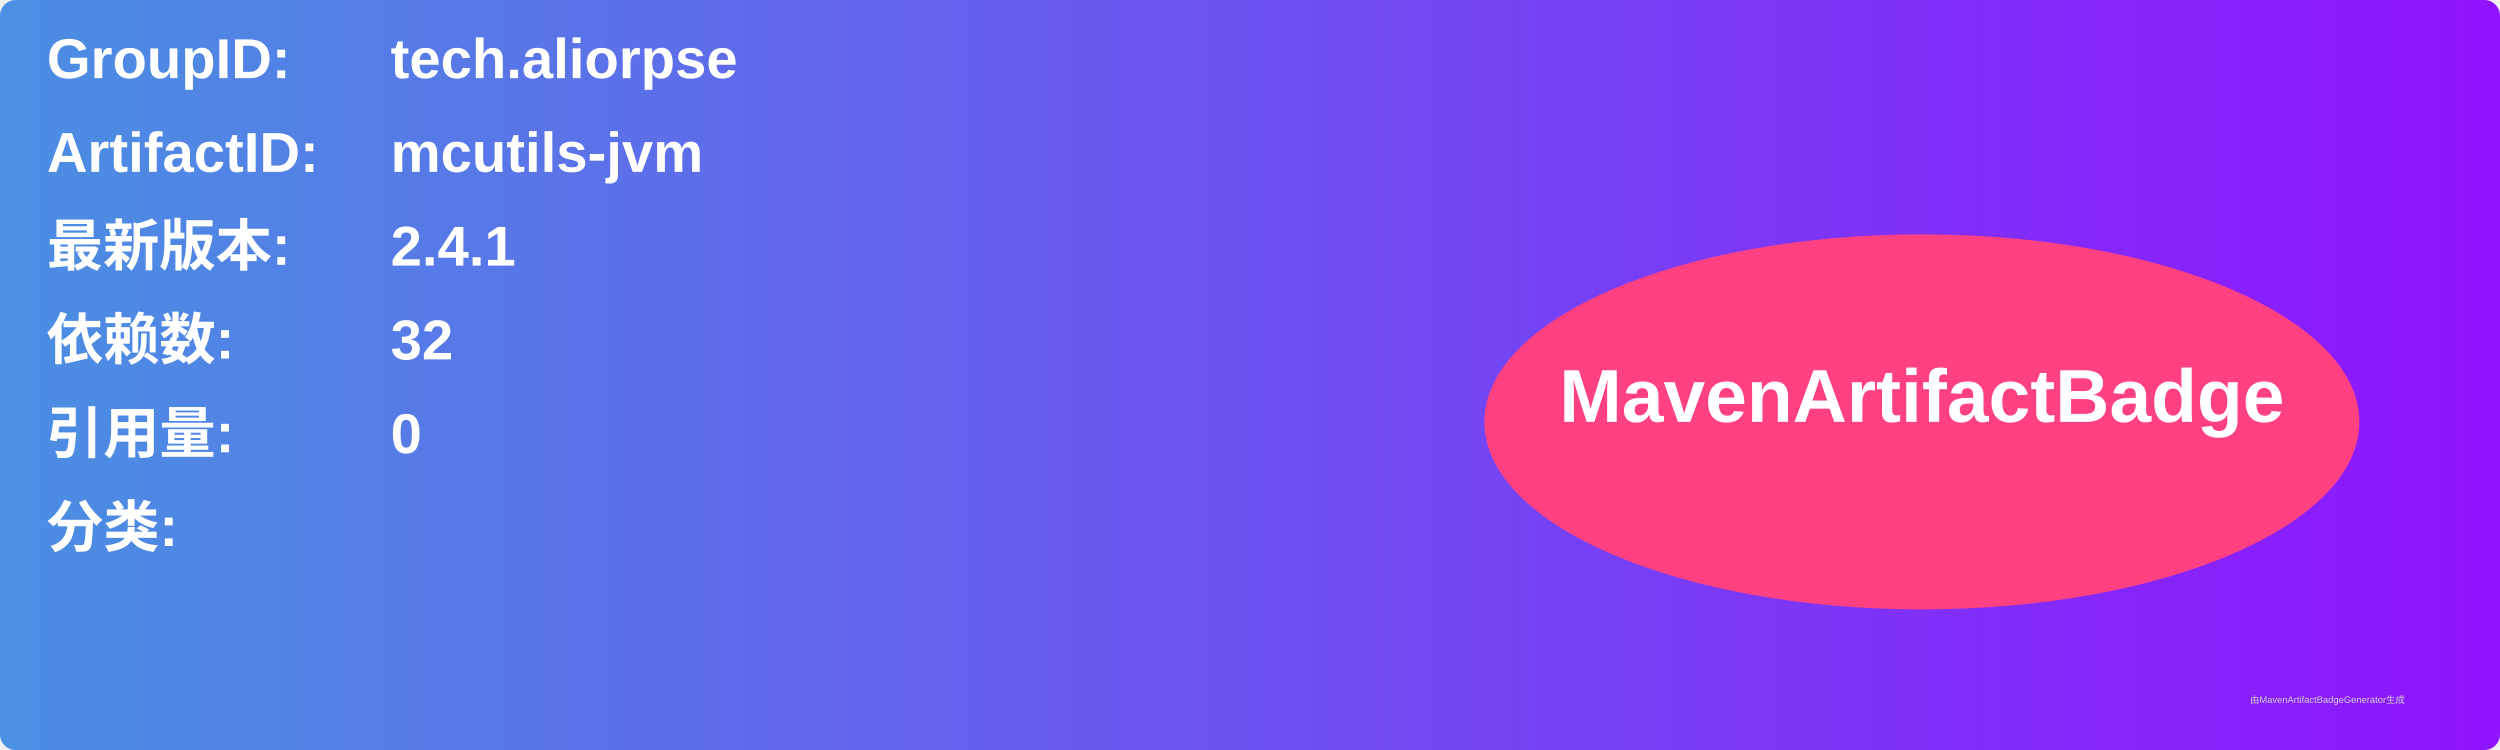
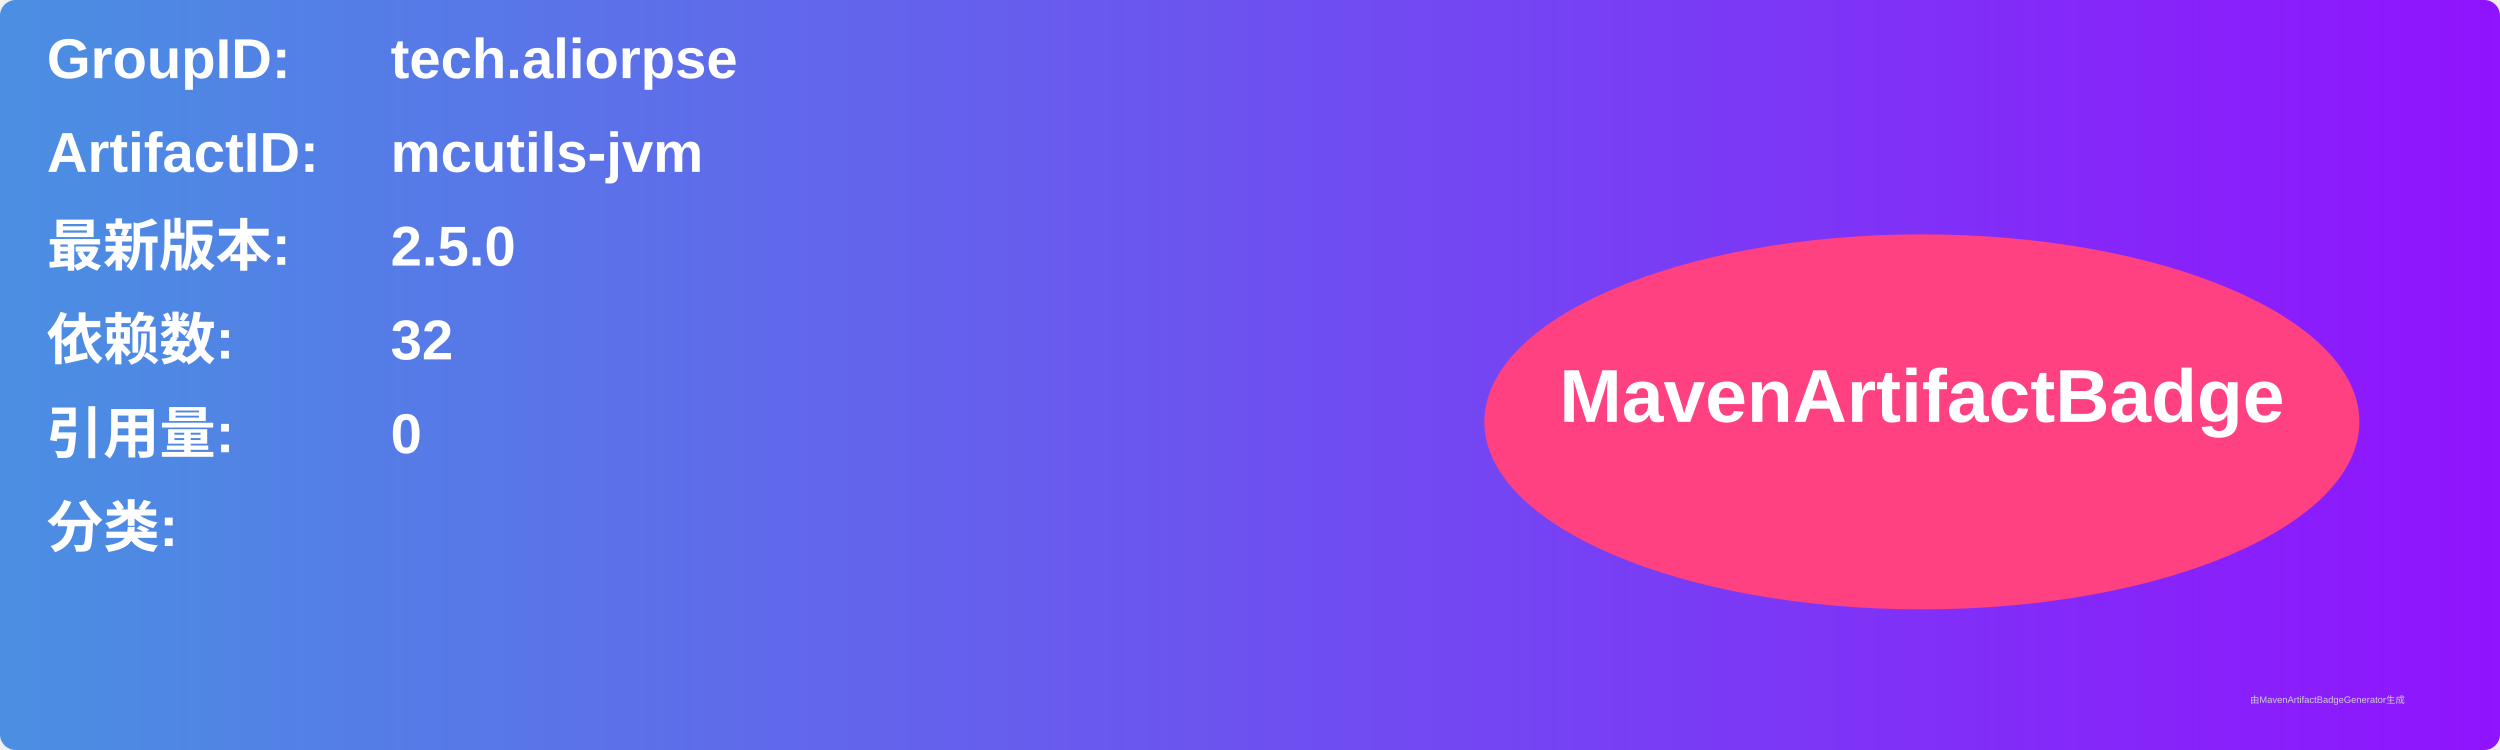
<svg xmlns="http://www.w3.org/2000/svg" width="800" height="240" viewBox="0 0 800 240">
  <linearGradient id="grad" x1="0%" y1="0%" x2="100%" y2="0%">
    <stop offset="0%" stop-color="#4a90e2" />
    <stop offset="100%" stop-color="#9013fe" />
  </linearGradient>
  <rect width="100%" height="100%" rx="5" ry="5" fill="url(#grad)" />
  <g transform="translate(15, 15)">
    <text x="0" y="10" font-family="Arial" font-size="18" fill="white" font-weight="bold" width="260">GroupID:</text>
    <text x="110" y="10" font-family="Arial" font-size="18" fill="white" font-weight="bold" width="460">tech.aliorpse</text>
    <text x="0" y="40" font-family="Arial" font-size="18" fill="white" font-weight="bold" width="260">ArtifactID:</text>
    <text x="110" y="40" font-family="Arial" font-size="18" fill="white" font-weight="bold" width="460">mcutils-jvm</text>
    <text x="0" y="70" font-family="Arial" font-size="18" fill="white" font-weight="bold">最新版本:</text>
    <text x="110" y="70" font-family="Arial" font-size="18" fill="white" font-weight="bold">
-       <tspan font-weight="bold">2.4.1</tspan>
+       <tspan font-weight="bold">2.5.0</tspan>
    </text>
    <text x="0" y="100" font-family="Arial" font-size="18" fill="white" font-weight="bold">依赖数: </text>
    <text x="110" y="100" font-family="Arial" font-size="18" fill="white">
      <tspan font-weight="bold">32</tspan>
    </text>
    <text x="0" y="130" font-family="Arial" font-size="18" fill="white" font-weight="bold">引用量: </text>
    <text x="110" y="130" font-family="Arial" font-size="18" fill="white">
      <tspan font-weight="bold">0</tspan>
    </text>
    <text x="0" y="160" font-family="Arial" font-size="18" fill="white" font-weight="bold">分类:</text>
    <text x="10" y="190" font-family="Arial" font-size="10" fill="white">
      <tspan font-weight="bold" />
    </text>
    <ellipse cx="600" cy="120" rx="140" ry="60" fill="#ff4081" />
    <text x="600" y="120" text-anchor="middle" font-family="Arial" font-size="24" fill="white" font-weight="bold">MavenArtifactBadge</text>
  </g>
  <text x="720" y="225" font-family="Arial" font-size="3" fill="#d0d0d0">由MavenArtifactBadgeGenerator生成</text>
</svg>
